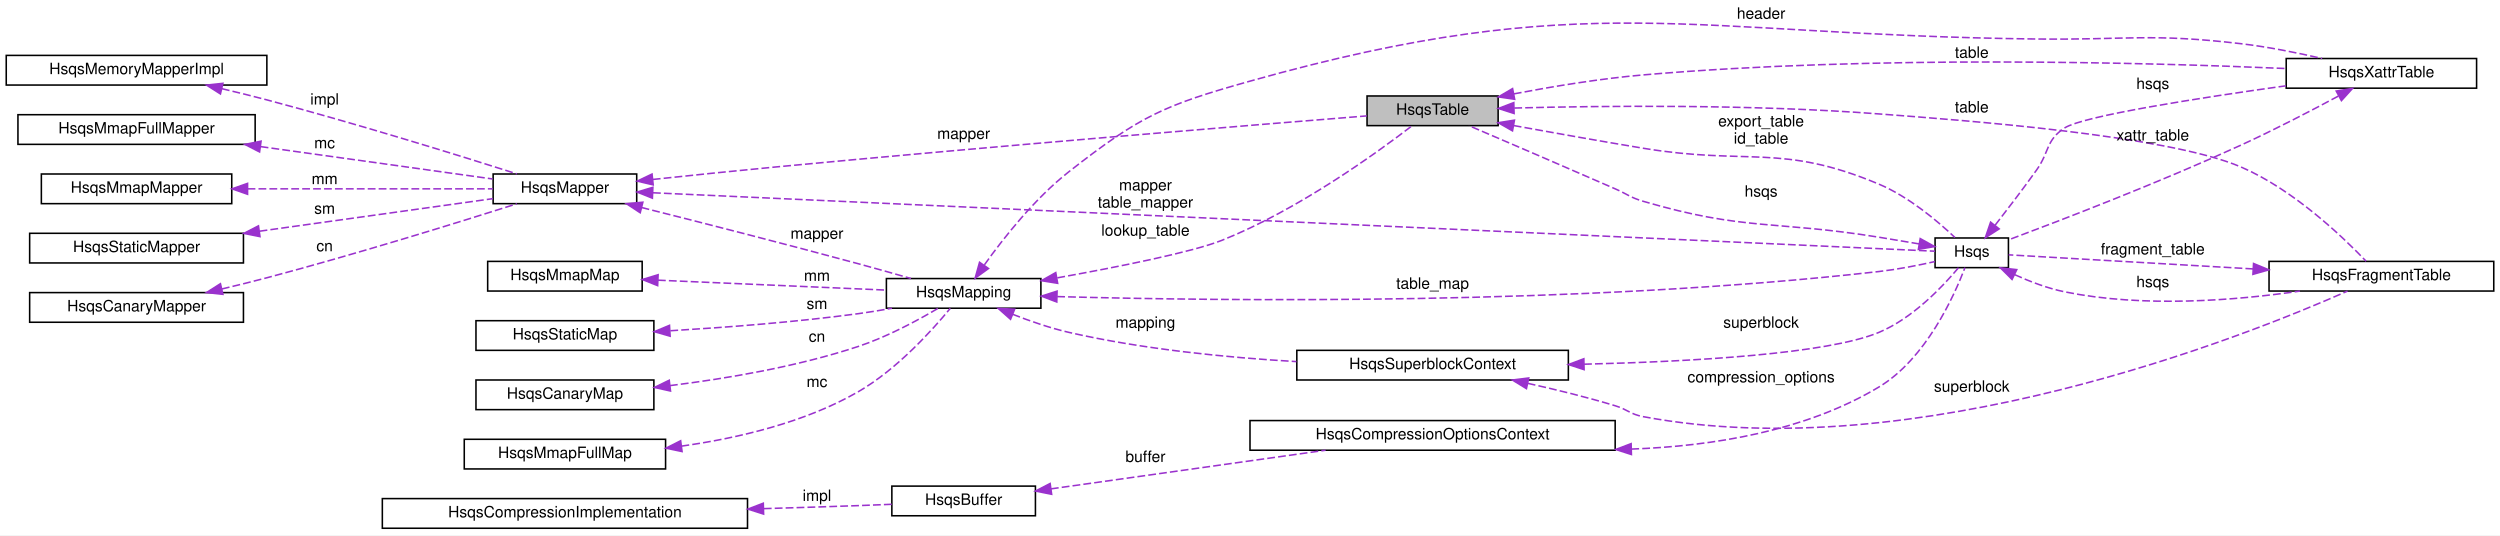
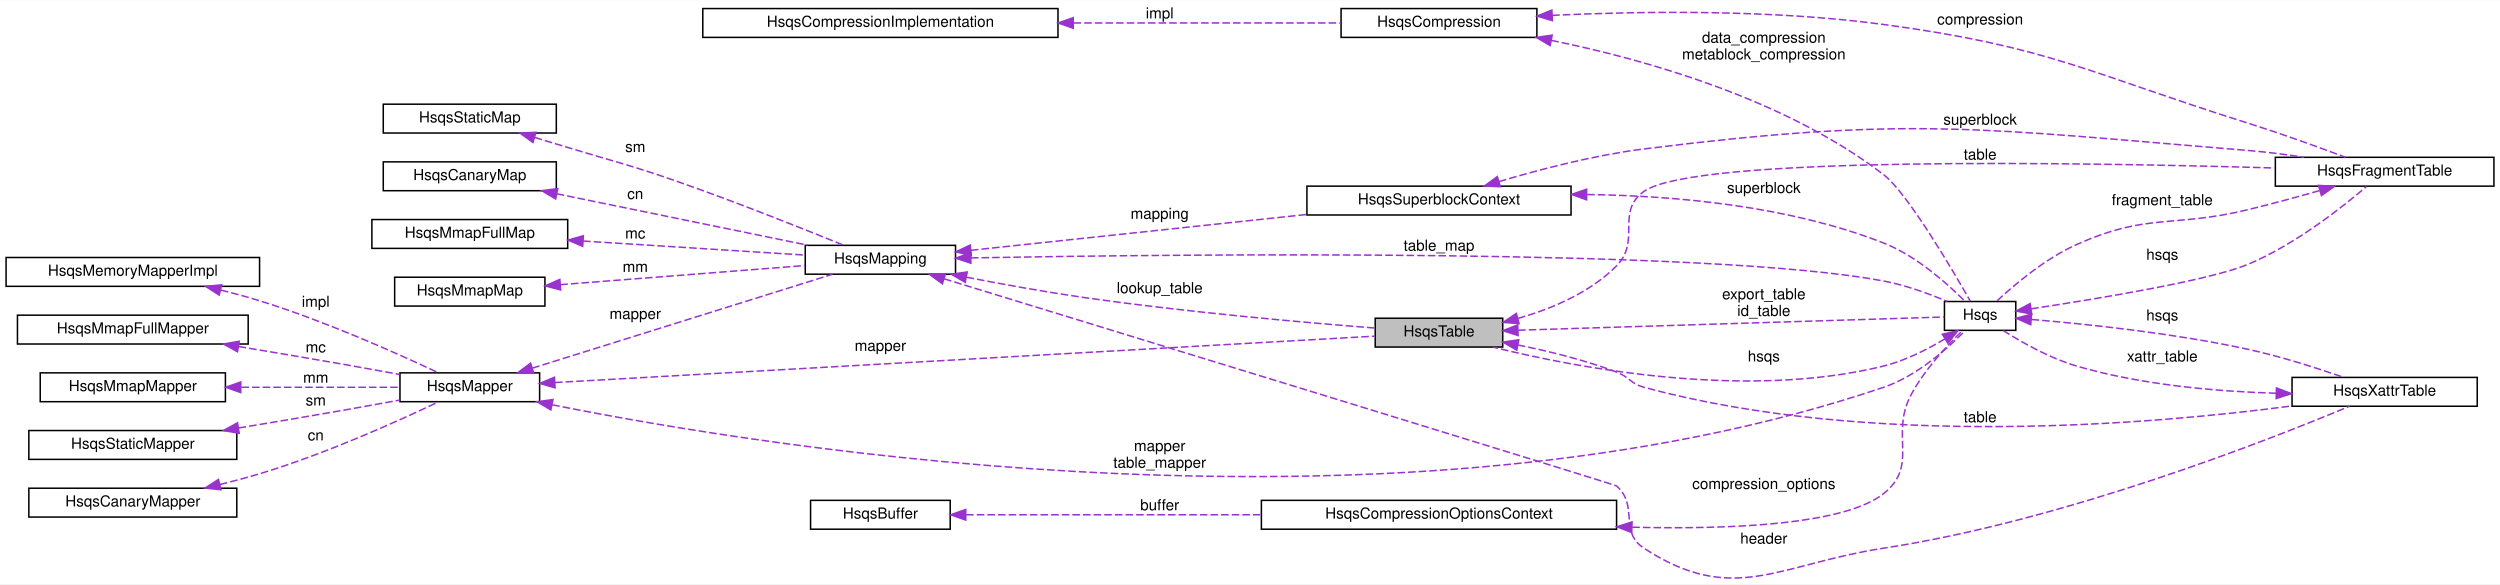
- <svg xmlns="http://www.w3.org/2000/svg" xmlns:xlink="http://www.w3.org/1999/xlink" width="1602pt" height="343pt" viewBox="0.00 0.00 1602.00 343.00">
-   <g id="graph0" class="graph" transform="scale(1 1) rotate(0) translate(4 339)">
-     <polygon fill="white" stroke="transparent" points="-4,4 -4,-339 1598,-339 1598,4 -4,4" />
+ <svg xmlns="http://www.w3.org/2000/svg" xmlns:xlink="http://www.w3.org/1999/xlink" width="1647pt" height="385pt" viewBox="0.00 0.00 1647.00 384.73">
+   <g id="graph0" class="graph" transform="scale(1 1) rotate(0) translate(4 380.73)">
+     <polygon fill="white" stroke="transparent" points="-4,4 -4,-380.73 1643,-380.73 1643,4 -4,4" />
    <g id="node1" class="node">
      <g id="a_node1">
        <a xlink:title=" ">
-           <polygon fill="#bfbfbf" stroke="black" points="872,-258.5 872,-277.5 956,-277.5 956,-258.5 872,-258.5" />
-           <text text-anchor="middle" x="914" y="-265.5" font-family="Helvetica,sans-Serif" font-size="10.00">HsqsTable</text>
+           <polygon fill="#bfbfbf" stroke="black" points="902,-152.23 902,-171.23 986,-171.23 986,-152.23 902,-152.23" />
+           <text text-anchor="middle" x="944" y="-159.23" font-family="Helvetica,sans-Serif" font-size="10.00">HsqsTable</text>
        </a>
      </g>
    </g>
    <g id="node2" class="node">
      <g id="a_node2">
        <a xlink:href="structHsqs.html" target="_top" xlink:title=" ">
-           <polygon fill="white" stroke="black" points="1236,-167.5 1236,-186.5 1283,-186.5 1283,-167.5 1236,-167.5" />
-           <text text-anchor="middle" x="1259.5" y="-174.5" font-family="Helvetica,sans-Serif" font-size="10.00">Hsqs</text>
-         </a>
-       </g>
-     </g>
-     <g id="edge16" class="edge">
-       <path fill="none" stroke="#9a32cd" stroke-dasharray="5,2" d="M965.99,-258.54C990.98,-253.99 1021.54,-248.55 1049,-244 1115.97,-232.9 1137.42,-247.31 1200,-221 1219.21,-212.92 1237.82,-197.14 1248.71,-186.83" />
-       <polygon fill="#9a32cd" stroke="#9a32cd" points="965.21,-255.13 956.01,-260.37 966.47,-262.02 965.21,-255.13" />
-       <text text-anchor="middle" x="1124.5" y="-258" font-family="Helvetica,sans-Serif" font-size="10.00"> export_table</text>
-       <text text-anchor="middle" x="1124.5" y="-247" font-family="Helvetica,sans-Serif" font-size="10.00">id_table</text>
-     </g>
-     <g id="node15" class="node">
-       <g id="a_node15">
+           <polygon fill="white" stroke="black" points="1277,-163.23 1277,-182.23 1324,-182.23 1324,-163.23 1277,-163.23" />
+           <text text-anchor="middle" x="1300.5" y="-170.23" font-family="Helvetica,sans-Serif" font-size="10.00">Hsqs</text>
+         </a>
+       </g>
+     </g>
+     <g id="edge18" class="edge">
+       <path fill="none" stroke="#9a32cd" stroke-dasharray="5,2" d="M996.13,-163.32C1074.43,-165.75 1220.85,-170.29 1276.89,-172.03" />
+       <polygon fill="#9a32cd" stroke="#9a32cd" points="996.12,-159.82 986.01,-163.01 995.9,-166.81 996.12,-159.82" />
+       <text text-anchor="middle" x="1158" y="-183.73" font-family="Helvetica,sans-Serif" font-size="10.00"> export_table</text>
+       <text text-anchor="middle" x="1158" y="-172.73" font-family="Helvetica,sans-Serif" font-size="10.00">id_table</text>
+     </g>
+     <g id="node17" class="node">
+       <g id="a_node17">
        <a xlink:href="structHsqsXattrTable.html" target="_top" xlink:title=" ">
-           <polygon fill="white" stroke="black" points="1461,-282.5 1461,-301.5 1583,-301.5 1583,-282.5 1461,-282.5" />
-           <text text-anchor="middle" x="1522" y="-289.5" font-family="Helvetica,sans-Serif" font-size="10.00">HsqsXattrTable</text>
-         </a>
-       </g>
+           <polygon fill="white" stroke="black" points="1506,-113.23 1506,-132.23 1628,-132.23 1628,-113.23 1506,-113.23" />
+           <text text-anchor="middle" x="1567" y="-120.23" font-family="Helvetica,sans-Serif" font-size="10.00">HsqsXattrTable</text>
+         </a>
+       </g>
+     </g>
+     <g id="edge22" class="edge">
+       <path fill="none" stroke="#9a32cd" stroke-dasharray="5,2" d="M995.93,-153.6C1016.52,-149.47 1040.28,-143.62 1061,-135.73 1069.55,-132.48 1070.17,-128.12 1079,-125.73 1228.16,-85.4 1412.54,-101.12 1505.84,-113.42" />
+       <polygon fill="#9a32cd" stroke="#9a32cd" points="995.26,-150.16 986.1,-155.49 996.58,-157.04 995.26,-150.16" />
+       <text text-anchor="middle" x="1300.5" y="-102.73" font-family="Helvetica,sans-Serif" font-size="10.00"> table</text>
+     </g>
+     <g id="node18" class="node">
+       <g id="a_node18">
+         <a xlink:href="structHsqsFragmentTable.html" target="_top" xlink:title=" ">
+           <polygon fill="white" stroke="black" points="1495,-258.23 1495,-277.23 1639,-277.23 1639,-258.23 1495,-258.23" />
+           <text text-anchor="middle" x="1567" y="-265.23" font-family="Helvetica,sans-Serif" font-size="10.00">HsqsFragmentTable</text>
+         </a>
+       </g>
+     </g>
+     <g id="edge25" class="edge">
+       <path fill="none" stroke="#9a32cd" stroke-dasharray="5,2" d="M995.96,-171.05C1018.41,-177.46 1043.58,-188.13 1061,-205.73 1077.32,-222.22 1060.15,-241.2 1079,-254.73 1111.85,-278.32 1367.42,-273.92 1494.6,-270.19" />
+       <polygon fill="#9a32cd" stroke="#9a32cd" points="996.77,-167.65 986.21,-168.48 994.98,-174.41 996.77,-167.65" />
+       <text text-anchor="middle" x="1300.5" y="-275.73" font-family="Helvetica,sans-Serif" font-size="10.00"> table</text>
+     </g>
+     <g id="edge1" class="edge">
+       <path fill="none" stroke="#9a32cd" stroke-dasharray="5,2" d="M1277.41,-157.68C1265.9,-150.74 1251.28,-143.27 1237,-139.73 1146.2,-117.23 1035.08,-138.44 979.75,-152.15" />
+       <polygon fill="#9a32cd" stroke="#9a32cd" points="1275.58,-160.66 1285.9,-163.04 1279.31,-154.74 1275.58,-160.66" />
+       <text text-anchor="middle" x="1158" y="-142.73" font-family="Helvetica,sans-Serif" font-size="10.00"> hsqs</text>
    </g>
    <g id="edge20" class="edge">
-       <path fill="none" stroke="#9a32cd" stroke-dasharray="5,2" d="M966.07,-278.84C990.96,-283.59 1021.41,-288.62 1049,-291 1196.57,-303.73 1371.05,-298.98 1460.88,-295.09" />
-       <polygon fill="#9a32cd" stroke="#9a32cd" points="966.6,-275.38 956.12,-276.9 965.26,-282.25 966.6,-275.38" />
-       <text text-anchor="middle" x="1259.5" y="-302" font-family="Helvetica,sans-Serif" font-size="10.00"> table</text>
-     </g>
-     <g id="node16" class="node">
-       <g id="a_node16">
-         <a xlink:href="structHsqsFragmentTable.html" target="_top" xlink:title=" ">
-           <polygon fill="white" stroke="black" points="1450,-152.5 1450,-171.5 1594,-171.5 1594,-152.5 1450,-152.5" />
-           <text text-anchor="middle" x="1522" y="-159.5" font-family="Helvetica,sans-Serif" font-size="10.00">HsqsFragmentTable</text>
-         </a>
-       </g>
-     </g>
-     <g id="edge23" class="edge">
-       <path fill="none" stroke="#9a32cd" stroke-dasharray="5,2" d="M966.35,-269.77C1023.48,-271.25 1118.49,-272.23 1200,-266 1251.95,-262.03 1384.13,-252.58 1432,-232 1465.59,-217.56 1497.35,-187.15 1512.21,-171.6" />
-       <polygon fill="#9a32cd" stroke="#9a32cd" points="966.23,-266.27 956.13,-269.49 966.04,-273.27 966.23,-266.27" />
-       <text text-anchor="middle" x="1259.5" y="-267" font-family="Helvetica,sans-Serif" font-size="10.00"> table</text>
-     </g>
-     <g id="edge1" class="edge">
-       <path fill="none" stroke="#9a32cd" stroke-dasharray="5,2" d="M1225.86,-182.69C1217.44,-184.12 1208.39,-185.64 1200,-187 1132.98,-197.83 1114.15,-190.93 1049,-210 1040.6,-212.46 1039.02,-214.49 1031,-218 998.45,-232.25 960.65,-248.48 937.27,-258.49" />
-       <polygon fill="#9a32cd" stroke="#9a32cd" points="1226.47,-186.13 1235.74,-180.99 1225.29,-179.23 1226.47,-186.13" />
-       <text text-anchor="middle" x="1124.5" y="-213" font-family="Helvetica,sans-Serif" font-size="10.00"> hsqs</text>
-     </g>
-     <g id="edge18" class="edge">
-       <path fill="none" stroke="#9a32cd" stroke-dasharray="5,2" d="M1274.5,-194.73C1282.44,-204.93 1292.46,-218.05 1301,-230 1309.38,-241.74 1306.91,-249.13 1319,-257 1330.84,-264.71 1405.67,-276.32 1460.82,-284.02" />
-       <polygon fill="#9a32cd" stroke="#9a32cd" points="1277.08,-192.34 1268.16,-186.63 1271.57,-196.66 1277.08,-192.34" />
-       <text text-anchor="middle" x="1375.5" y="-282" font-family="Helvetica,sans-Serif" font-size="10.00"> hsqs</text>
-     </g>
-     <g id="edge24" class="edge">
-       <path fill="none" stroke="#9a32cd" stroke-dasharray="5,2" d="M1286.99,-163C1296.77,-158.56 1308.13,-154.23 1319,-152 1369.57,-141.65 1428.67,-146.48 1469.82,-152.47" />
-       <polygon fill="#9a32cd" stroke="#9a32cd" points="1285.32,-159.92 1277.82,-167.4 1288.35,-166.23 1285.32,-159.92" />
-       <text text-anchor="middle" x="1375.5" y="-155" font-family="Helvetica,sans-Serif" font-size="10.00"> hsqs</text>
+       <path fill="none" stroke="#9a32cd" stroke-dasharray="5,2" d="M1334.42,-170.39C1369.91,-167.44 1427.92,-161.44 1477,-150.73 1498.52,-146.04 1522.3,-138.43 1539.85,-132.33" />
+       <polygon fill="#9a32cd" stroke="#9a32cd" points="1333.85,-166.92 1324.16,-171.2 1334.41,-173.9 1333.85,-166.92" />
+       <text text-anchor="middle" x="1420.5" y="-169.73" font-family="Helvetica,sans-Serif" font-size="10.00"> hsqs</text>
+     </g>
+     <g id="edge26" class="edge">
+       <path fill="none" stroke="#9a32cd" stroke-dasharray="5,2" d="M1334.15,-177.43C1377.54,-183.95 1451.67,-196.14 1477,-206.73 1507.93,-219.67 1539.12,-244.34 1555.08,-258.01" />
+       <polygon fill="#9a32cd" stroke="#9a32cd" points="1334.49,-173.94 1324.09,-175.94 1333.47,-180.87 1334.49,-173.94" />
+       <text text-anchor="middle" x="1420.5" y="-209.73" font-family="Helvetica,sans-Serif" font-size="10.00"> hsqs</text>
    </g>
    <g id="node3" class="node">
      <g id="a_node3">
        <a xlink:href="structHsqsMapper.html" target="_top" xlink:title=" ">
-           <polygon fill="white" stroke="black" points="312,-208.5 312,-227.5 404,-227.5 404,-208.5 312,-208.5" />
-           <text text-anchor="middle" x="358" y="-215.5" font-family="Helvetica,sans-Serif" font-size="10.00">HsqsMapper</text>
-         </a>
-       </g>
-     </g>
-     <g id="edge28" class="edge">
-       <path fill="none" stroke="#9a32cd" stroke-dasharray="5,2" d="M414.31,-224.01C438.46,-226.58 467.12,-229.54 493,-232 631.79,-245.2 796.59,-258.69 871.84,-264.73" />
-       <polygon fill="#9a32cd" stroke="#9a32cd" points="414.57,-220.52 404.26,-222.94 413.83,-227.48 414.57,-220.52" />
-       <text text-anchor="middle" x="613.5" y="-250" font-family="Helvetica,sans-Serif" font-size="10.00"> mapper</text>
+           <polygon fill="white" stroke="black" points="259.5,-116.23 259.5,-135.23 351.5,-135.23 351.5,-116.23 259.5,-116.23" />
+           <text text-anchor="middle" x="305.5" y="-123.23" font-family="Helvetica,sans-Serif" font-size="10.00">HsqsMapper</text>
+         </a>
+       </g>
+     </g>
+     <g id="edge30" class="edge">
+       <path fill="none" stroke="#9a32cd" stroke-dasharray="5,2" d="M361.65,-128.85C486.97,-135.94 790.85,-153.13 901.68,-159.4" />
+       <polygon fill="#9a32cd" stroke="#9a32cd" points="361.69,-125.35 351.51,-128.28 361.3,-132.34 361.69,-125.35" />
+       <text text-anchor="middle" x="576" y="-149.73" font-family="Helvetica,sans-Serif" font-size="10.00"> mapper</text>
    </g>
    <g id="edge2" class="edge">
-       <path fill="none" stroke="#9a32cd" stroke-dasharray="5,2" d="M414.44,-215.47C588.55,-207.54 1119.76,-183.32 1235.91,-178.03" />
-       <polygon fill="#9a32cd" stroke="#9a32cd" points="414.05,-211.99 404.22,-215.94 414.37,-218.98 414.05,-211.99" />
-       <text text-anchor="middle" x="730" y="-217" font-family="Helvetica,sans-Serif" font-size="10.00"> mapper</text>
-       <text text-anchor="middle" x="730" y="-206" font-family="Helvetica,sans-Serif" font-size="10.00">table_mapper</text>
-     </g>
-     <g id="node9" class="node">
-       <g id="a_node9">
+       <path fill="none" stroke="#9a32cd" stroke-dasharray="5,2" d="M359.8,-114.19C505.27,-85.08 919.41,-18.4 1237,-125.73 1258.87,-133.12 1279.25,-151.42 1290.48,-162.89" />
+       <polygon fill="#9a32cd" stroke="#9a32cd" points="358.91,-110.8 349.8,-116.21 360.3,-117.66 358.91,-110.8" />
+       <text text-anchor="middle" x="760" y="-83.73" font-family="Helvetica,sans-Serif" font-size="10.00"> mapper</text>
+       <text text-anchor="middle" x="760" y="-72.73" font-family="Helvetica,sans-Serif" font-size="10.00">table_mapper</text>
+     </g>
+     <g id="node11" class="node">
+       <g id="a_node11">
        <a xlink:href="structHsqsMapping.html" target="_top" xlink:title=" ">
-           <polygon fill="white" stroke="black" points="564,-141.5 564,-160.5 663,-160.5 663,-141.5 564,-141.5" />
-           <text text-anchor="middle" x="613.5" y="-148.5" font-family="Helvetica,sans-Serif" font-size="10.00">HsqsMapping</text>
-         </a>
-       </g>
-     </g>
-     <g id="edge9" class="edge">
-       <path fill="none" stroke="#9a32cd" stroke-dasharray="5,2" d="M407.14,-206.02C444.96,-196.52 498.93,-182.76 546,-170 557.01,-167.01 569.01,-163.63 579.74,-160.55" />
-       <polygon fill="#9a32cd" stroke="#9a32cd" points="406.25,-202.64 397.4,-208.47 407.95,-209.43 406.25,-202.64" />
-       <text text-anchor="middle" x="519.5" y="-186" font-family="Helvetica,sans-Serif" font-size="10.00"> mapper</text>
+           <polygon fill="white" stroke="black" points="526.5,-200.23 526.5,-219.23 625.5,-219.23 625.5,-200.23 526.5,-200.23" />
+           <text text-anchor="middle" x="576" y="-207.23" font-family="Helvetica,sans-Serif" font-size="10.00">HsqsMapping</text>
+         </a>
+       </g>
+     </g>
+     <g id="edge11" class="edge">
+       <path fill="none" stroke="#9a32cd" stroke-dasharray="5,2" d="M346.64,-138.29C400.74,-155.22 495.86,-184.97 544.49,-200.19" />
+       <polygon fill="#9a32cd" stroke="#9a32cd" points="347.63,-134.93 337.04,-135.29 345.54,-141.61 347.63,-134.93" />
+       <text text-anchor="middle" x="414.5" y="-170.73" font-family="Helvetica,sans-Serif" font-size="10.00"> mapper</text>
    </g>
    <g id="node4" class="node">
      <g id="a_node4">
        <a xlink:href="structHsqsMemoryMapperImpl.html" target="_top" xlink:title=" ">
-           <polygon fill="white" stroke="black" points="0,-284.5 0,-303.5 167,-303.5 167,-284.5 0,-284.5" />
-           <text text-anchor="middle" x="83.5" y="-291.5" font-family="Helvetica,sans-Serif" font-size="10.00">HsqsMemoryMapperImpl</text>
+           <polygon fill="white" stroke="black" points="0,-192.23 0,-211.23 167,-211.23 167,-192.23 0,-192.23" />
+           <text text-anchor="middle" x="83.5" y="-199.23" font-family="Helvetica,sans-Serif" font-size="10.00">HsqsMemoryMapperImpl</text>
        </a>
      </g>
    </g>
    <g id="edge3" class="edge">
-       <path fill="none" stroke="#9a32cd" stroke-dasharray="5,2" d="M138.18,-282.17C147.81,-279.9 157.72,-277.46 167,-275 224.09,-259.88 289.96,-239.44 327.22,-227.59" />
-       <polygon fill="#9a32cd" stroke="#9a32cd" points="137.25,-278.79 128.3,-284.47 138.84,-285.61 137.25,-278.79" />
-       <text text-anchor="middle" x="204" y="-272" font-family="Helvetica,sans-Serif" font-size="10.00"> impl</text>
+       <path fill="none" stroke="#9a32cd" stroke-dasharray="5,2" d="M141.5,-189.77C150.1,-187.63 158.83,-185.26 167,-182.73 209.95,-169.43 258.04,-147.88 284.44,-135.44" />
+       <polygon fill="#9a32cd" stroke="#9a32cd" points="140.41,-186.43 131.51,-192.17 142.05,-193.24 140.41,-186.43" />
+       <text text-anchor="middle" x="204" y="-178.73" font-family="Helvetica,sans-Serif" font-size="10.00"> impl</text>
    </g>
    <g id="node5" class="node">
      <g id="a_node5">
        <a xlink:href="structHsqsMmapFullMapper.html" target="_top" xlink:title=" ">
-           <polygon fill="white" stroke="black" points="7.5,-246.5 7.5,-265.5 159.5,-265.5 159.5,-246.5 7.5,-246.5" />
-           <text text-anchor="middle" x="83.5" y="-253.5" font-family="Helvetica,sans-Serif" font-size="10.00">HsqsMmapFullMapper</text>
+           <polygon fill="white" stroke="black" points="7.5,-154.23 7.5,-173.23 159.5,-173.23 159.5,-154.23 7.5,-154.23" />
+           <text text-anchor="middle" x="83.5" y="-161.23" font-family="Helvetica,sans-Serif" font-size="10.00">HsqsMmapFullMapper</text>
        </a>
      </g>
    </g>
    <g id="edge4" class="edge">
-       <path fill="none" stroke="#9a32cd" stroke-dasharray="5,2" d="M163.01,-245.05C211.21,-238.33 271.25,-229.96 311.66,-224.32" />
-       <polygon fill="#9a32cd" stroke="#9a32cd" points="162.33,-241.61 152.91,-246.46 163.3,-248.55 162.33,-241.61" />
-       <text text-anchor="middle" x="204" y="-244" font-family="Helvetica,sans-Serif" font-size="10.00"> mc</text>
+       <path fill="none" stroke="#9a32cd" stroke-dasharray="5,2" d="M153.21,-152.57C175.49,-148.88 200.31,-144.71 223,-140.73 234.76,-138.67 247.46,-136.37 259.26,-134.2" />
+       <polygon fill="#9a32cd" stroke="#9a32cd" points="152.47,-149.14 143.17,-154.22 153.6,-156.05 152.47,-149.14" />
+       <text text-anchor="middle" x="204" y="-148.73" font-family="Helvetica,sans-Serif" font-size="10.00"> mc</text>
    </g>
    <g id="node6" class="node">
      <g id="a_node6">
        <a xlink:href="structHsqsMmapMapper.html" target="_top" xlink:title=" ">
-           <polygon fill="white" stroke="black" points="22.5,-208.5 22.5,-227.5 144.5,-227.5 144.5,-208.5 22.5,-208.5" />
-           <text text-anchor="middle" x="83.5" y="-215.5" font-family="Helvetica,sans-Serif" font-size="10.00">HsqsMmapMapper</text>
+           <polygon fill="white" stroke="black" points="22.5,-116.23 22.5,-135.23 144.5,-135.23 144.5,-116.23 22.5,-116.23" />
+           <text text-anchor="middle" x="83.5" y="-123.23" font-family="Helvetica,sans-Serif" font-size="10.00">HsqsMmapMapper</text>
        </a>
      </g>
    </g>
    <g id="edge5" class="edge">
-       <path fill="none" stroke="#9a32cd" stroke-dasharray="5,2" d="M154.64,-218C204.15,-218 269.04,-218 311.82,-218" />
-       <polygon fill="#9a32cd" stroke="#9a32cd" points="154.64,-214.5 144.64,-218 154.64,-221.5 154.64,-214.5" />
-       <text text-anchor="middle" x="204" y="-221" font-family="Helvetica,sans-Serif" font-size="10.00"> mm</text>
+       <path fill="none" stroke="#9a32cd" stroke-dasharray="5,2" d="M155.04,-125.73C189.29,-125.73 229.42,-125.73 259.47,-125.73" />
+       <polygon fill="#9a32cd" stroke="#9a32cd" points="154.62,-122.23 144.62,-125.73 154.62,-129.23 154.62,-122.23" />
+       <text text-anchor="middle" x="204" y="-128.73" font-family="Helvetica,sans-Serif" font-size="10.00"> mm</text>
    </g>
    <g id="node7" class="node">
      <g id="a_node7">
        <a xlink:href="structHsqsStaticMapper.html" target="_top" xlink:title=" ">
-           <polygon fill="white" stroke="black" points="15,-170.5 15,-189.5 152,-189.5 152,-170.5 15,-170.5" />
-           <text text-anchor="middle" x="83.5" y="-177.5" font-family="Helvetica,sans-Serif" font-size="10.00">HsqsStaticMapper</text>
+           <polygon fill="white" stroke="black" points="15,-78.23 15,-97.23 152,-97.23 152,-78.23 15,-78.23" />
+           <text text-anchor="middle" x="83.5" y="-85.23" font-family="Helvetica,sans-Serif" font-size="10.00">HsqsStaticMapper</text>
        </a>
      </g>
    </g>
    <g id="edge6" class="edge">
-       <path fill="none" stroke="#9a32cd" stroke-dasharray="5,2" d="M162.34,-190.85C210.73,-197.6 271.24,-206.04 311.84,-211.7" />
-       <polygon fill="#9a32cd" stroke="#9a32cd" points="162.6,-187.36 152.21,-189.44 161.63,-194.29 162.6,-187.36" />
-       <text text-anchor="middle" x="204" y="-202" font-family="Helvetica,sans-Serif" font-size="10.00"> sm</text>
+       <path fill="none" stroke="#9a32cd" stroke-dasharray="5,2" d="M153.21,-98.9C175.49,-102.59 200.31,-106.76 223,-110.73 234.76,-112.79 247.46,-115.09 259.26,-117.26" />
+       <polygon fill="#9a32cd" stroke="#9a32cd" points="153.6,-95.42 143.17,-97.24 152.47,-102.32 153.6,-95.42" />
+       <text text-anchor="middle" x="204" y="-113.73" font-family="Helvetica,sans-Serif" font-size="10.00"> sm</text>
    </g>
    <g id="node8" class="node">
      <g id="a_node8">
        <a xlink:href="structHsqsCanaryMapper.html" target="_top" xlink:title=" ">
-           <polygon fill="white" stroke="black" points="15,-132.5 15,-151.5 152,-151.5 152,-132.5 15,-132.5" />
-           <text text-anchor="middle" x="83.5" y="-139.5" font-family="Helvetica,sans-Serif" font-size="10.00">HsqsCanaryMapper</text>
+           <polygon fill="white" stroke="black" points="15,-40.23 15,-59.23 152,-59.23 152,-40.23 15,-40.23" />
+           <text text-anchor="middle" x="83.5" y="-47.23" font-family="Helvetica,sans-Serif" font-size="10.00">HsqsCanaryMapper</text>
        </a>
      </g>
    </g>
    <g id="edge7" class="edge">
-       <path fill="none" stroke="#9a32cd" stroke-dasharray="5,2" d="M138.18,-153.83C147.81,-156.1 157.72,-158.54 167,-161 224.09,-176.12 289.96,-196.56 327.22,-208.41" />
-       <polygon fill="#9a32cd" stroke="#9a32cd" points="138.84,-150.39 128.3,-151.53 137.25,-157.21 138.84,-150.39" />
-       <text text-anchor="middle" x="204" y="-178" font-family="Helvetica,sans-Serif" font-size="10.00"> cn</text>
-     </g>
-     <g id="edge29" class="edge">
-       <path fill="none" stroke="#9a32cd" stroke-dasharray="5,2" d="M673.54,-160.96C712.62,-167.98 760.04,-177.44 779,-185 827.55,-204.35 878.25,-241.03 900.86,-258.41" />
-       <polygon fill="#9a32cd" stroke="#9a32cd" points="673.75,-157.45 663.29,-159.14 672.53,-164.34 673.75,-157.45" />
-       <text text-anchor="middle" x="730" y="-188" font-family="Helvetica,sans-Serif" font-size="10.00"> lookup_table</text>
+       <path fill="none" stroke="#9a32cd" stroke-dasharray="5,2" d="M140.87,-61.66C149.67,-63.83 158.62,-66.21 167,-68.73 210.3,-81.78 258.66,-103.62 284.92,-116.14" />
+       <polygon fill="#9a32cd" stroke="#9a32cd" points="141.57,-58.23 131.04,-59.32 139.95,-65.04 141.57,-58.23" />
+       <text text-anchor="middle" x="204" y="-90.73" font-family="Helvetica,sans-Serif" font-size="10.00"> cn</text>
+     </g>
+     <g id="node9" class="node">
+       <g id="a_node9">
+         <a xlink:href="structHsqsCompression.html" target="_top" xlink:title=" ">
+           <polygon fill="white" stroke="black" points="879.5,-356.23 879.5,-375.23 1008.5,-375.23 1008.5,-356.23 879.5,-356.23" />
+           <text text-anchor="middle" x="944" y="-363.23" font-family="Helvetica,sans-Serif" font-size="10.00">HsqsCompression</text>
+         </a>
+       </g>
    </g>
    <g id="edge8" class="edge">
-       <path fill="none" stroke="#9a32cd" stroke-dasharray="5,2" d="M673.44,-148.95C779.27,-146.04 1008.37,-143.23 1200,-165 1211.95,-166.36 1225.08,-168.95 1235.87,-171.38" />
-       <polygon fill="#9a32cd" stroke="#9a32cd" points="673.18,-145.46 663.28,-149.24 673.38,-152.45 673.18,-145.46" />
-       <text text-anchor="middle" x="914" y="-154" font-family="Helvetica,sans-Serif" font-size="10.00"> table_map</text>
+       <path fill="none" stroke="#9a32cd" stroke-dasharray="5,2" d="M1017.99,-354.27C1081.14,-341.39 1172.23,-315.43 1237,-265.73 1252.43,-253.89 1281.9,-203.79 1294.05,-182.44" />
+       <polygon fill="#9a32cd" stroke="#9a32cd" points="1017.23,-350.85 1008.1,-356.22 1018.59,-357.72 1017.23,-350.85" />
+       <text text-anchor="middle" x="1158" y="-352.73" font-family="Helvetica,sans-Serif" font-size="10.00"> data_compression</text>
+       <text text-anchor="middle" x="1158" y="-341.73" font-family="Helvetica,sans-Serif" font-size="10.00">metablock_compression</text>
+     </g>
+     <g id="edge27" class="edge">
+       <path fill="none" stroke="#9a32cd" stroke-dasharray="5,2" d="M1018.57,-370.76C1077.83,-373.54 1163.15,-374.69 1237,-364.73 1346.52,-349.97 1371.58,-332.9 1477,-299.73 1498.93,-292.83 1523.49,-283.91 1541.25,-277.24" />
+       <polygon fill="#9a32cd" stroke="#9a32cd" points="1018.71,-367.26 1008.55,-370.26 1018.37,-374.25 1018.71,-367.26" />
+       <text text-anchor="middle" x="1300.5" y="-364.73" font-family="Helvetica,sans-Serif" font-size="10.00"> compression</text>
+     </g>
+     <g id="node10" class="node">
+       <g id="a_node10">
+         <a xlink:href="structHsqsCompressionImplementation.html" target="_top" xlink:title=" ">
+           <polygon fill="white" stroke="black" points="459,-356.23 459,-375.23 693,-375.23 693,-356.23 459,-356.23" />
+           <text text-anchor="middle" x="576" y="-363.23" font-family="Helvetica,sans-Serif" font-size="10.00">HsqsCompressionImplementation</text>
+         </a>
+       </g>
+     </g>
+     <g id="edge9" class="edge">
+       <path fill="none" stroke="#9a32cd" stroke-dasharray="5,2" d="M703.27,-365.73C762.68,-365.73 830.94,-365.73 879.39,-365.73" />
+       <polygon fill="#9a32cd" stroke="#9a32cd" points="703.06,-362.23 693.06,-365.73 703.06,-369.23 703.06,-362.23" />
+       <text text-anchor="middle" x="760" y="-368.73" font-family="Helvetica,sans-Serif" font-size="10.00"> impl</text>
+     </g>
+     <g id="edge31" class="edge">
+       <path fill="none" stroke="#9a32cd" stroke-dasharray="5,2" d="M632.73,-198.23C656.74,-193.56 685.17,-188.42 711,-184.73 777.52,-175.25 855.32,-168.39 901.8,-164.75" />
+       <polygon fill="#9a32cd" stroke="#9a32cd" points="631.87,-194.83 622.73,-200.2 633.22,-201.7 631.87,-194.83" />
+       <text text-anchor="middle" x="760" y="-187.73" font-family="Helvetica,sans-Serif" font-size="10.00"> lookup_table</text>
+     </g>
+     <g id="edge10" class="edge">
+       <path fill="none" stroke="#9a32cd" stroke-dasharray="5,2" d="M635.62,-210.96C774.93,-213.49 1122.74,-217.34 1237,-195.73 1251.43,-193 1266.92,-187.32 1278.87,-182.29" />
+       <polygon fill="#9a32cd" stroke="#9a32cd" points="635.62,-207.46 625.56,-210.78 635.49,-214.46 635.62,-207.46" />
+       <text text-anchor="middle" x="944" y="-215.73" font-family="Helvetica,sans-Serif" font-size="10.00"> table_map</text>
+     </g>
+     <g id="node16" class="node">
+       <g id="a_node16">
+         <a xlink:href="structHsqsSuperblockContext.html" target="_top" xlink:title=" ">
+           <polygon fill="white" stroke="black" points="857,-239.23 857,-258.23 1031,-258.23 1031,-239.23 857,-239.23" />
+           <text text-anchor="middle" x="944" y="-246.23" font-family="Helvetica,sans-Serif" font-size="10.00">HsqsSuperblockContext</text>
+         </a>
+       </g>
+     </g>
+     <g id="edge17" class="edge">
+       <path fill="none" stroke="#9a32cd" stroke-dasharray="5,2" d="M635.63,-215.98C695.41,-222.35 788.81,-232.3 856.97,-239.57" />
+       <polygon fill="#9a32cd" stroke="#9a32cd" points="635.92,-212.49 625.6,-214.91 635.17,-219.45 635.92,-212.49" />
+       <text text-anchor="middle" x="760" y="-236.73" font-family="Helvetica,sans-Serif" font-size="10.00"> mapping</text>
+     </g>
+     <g id="edge21" class="edge">
+       <path fill="none" stroke="#9a32cd" stroke-dasharray="5,2" d="M617.95,-197.19C734.53,-161.46 1059.92,-61.69 1061,-60.73 1075.86,-47.49 1062.34,-30.61 1079,-19.73 1137.79,18.67 1167.58,-9.12 1237,-19.73 1356.22,-37.96 1491.59,-91.31 1543.83,-113.19" />
+       <polygon fill="#9a32cd" stroke="#9a32cd" points="616.84,-193.87 608.3,-200.14 618.89,-200.56 616.84,-193.87" />
+       <text text-anchor="middle" x="1158" y="-22.73" font-family="Helvetica,sans-Serif" font-size="10.00"> header</text>
+     </g>
+     <g id="node12" class="node">
+       <g id="a_node12">
+         <a xlink:href="structHsqsMmapFullMap.html" target="_top" xlink:title=" ">
+           <polygon fill="white" stroke="black" points="241,-217.23 241,-236.23 370,-236.23 370,-217.23 241,-217.23" />
+           <text text-anchor="middle" x="305.5" y="-224.23" font-family="Helvetica,sans-Serif" font-size="10.00">HsqsMmapFullMap</text>
+         </a>
+       </g>
+     </g>
+     <g id="edge12" class="edge">
+       <path fill="none" stroke="#9a32cd" stroke-dasharray="5,2" d="M380.15,-222.07C426.61,-219.13 485.32,-215.41 526.09,-212.83" />
+       <polygon fill="#9a32cd" stroke="#9a32cd" points="379.89,-218.58 370.13,-222.7 380.33,-225.56 379.89,-218.58" />
+       <text text-anchor="middle" x="414.5" y="-223.73" font-family="Helvetica,sans-Serif" font-size="10.00"> mc</text>
+     </g>
+     <g id="node13" class="node">
+       <g id="a_node13">
+         <a xlink:href="structHsqsMmapMap.html" target="_top" xlink:title=" ">
+           <polygon fill="white" stroke="black" points="256,-179.23 256,-198.23 355,-198.23 355,-179.23 256,-179.23" />
+           <text text-anchor="middle" x="305.5" y="-186.23" font-family="Helvetica,sans-Serif" font-size="10.00">HsqsMmapMap</text>
+         </a>
+       </g>
+     </g>
+     <g id="edge13" class="edge">
+       <path fill="none" stroke="#9a32cd" stroke-dasharray="5,2" d="M365.11,-193.32C413.36,-197.09 480.97,-202.38 526.29,-205.92" />
+       <polygon fill="#9a32cd" stroke="#9a32cd" points="365.37,-189.83 355.12,-192.54 364.82,-196.8 365.37,-189.83" />
+       <text text-anchor="middle" x="414.5" y="-201.73" font-family="Helvetica,sans-Serif" font-size="10.00"> mm</text>
    </g>
    <g id="node14" class="node">
      <g id="a_node14">
-         <a xlink:href="structHsqsSuperblockContext.html" target="_top" xlink:title=" ">
-           <polygon fill="white" stroke="black" points="827,-95.5 827,-114.5 1001,-114.5 1001,-95.5 827,-95.5" />
-           <text text-anchor="middle" x="914" y="-102.5" font-family="Helvetica,sans-Serif" font-size="10.00">HsqsSuperblockContext</text>
+         <a xlink:href="structHsqsStaticMap.html" target="_top" xlink:title=" ">
+           <polygon fill="white" stroke="black" points="248.5,-293.23 248.5,-312.23 362.5,-312.23 362.5,-293.23 248.5,-293.23" />
+           <text text-anchor="middle" x="305.5" y="-300.23" font-family="Helvetica,sans-Serif" font-size="10.00">HsqsStaticMap</text>
+         </a>
+       </g>
+     </g>
+     <g id="edge14" class="edge">
+       <path fill="none" stroke="#9a32cd" stroke-dasharray="5,2" d="M348.21,-290.32C355.48,-288.13 362.96,-285.88 370,-283.73 401.6,-274.11 409.8,-272.6 441,-261.73 480.35,-248.02 525.39,-230.07 551.94,-219.25" />
+       <polygon fill="#9a32cd" stroke="#9a32cd" points="347.07,-287 338.5,-293.23 349.08,-293.71 347.07,-287" />
+       <text text-anchor="middle" x="414.5" y="-280.73" font-family="Helvetica,sans-Serif" font-size="10.00"> sm</text>
+     </g>
+     <g id="node15" class="node">
+       <g id="a_node15">
+         <a xlink:href="structHsqsCanaryMap.html" target="_top" xlink:title=" ">
+           <polygon fill="white" stroke="black" points="248.5,-255.23 248.5,-274.23 362.5,-274.23 362.5,-255.23 248.5,-255.23" />
+           <text text-anchor="middle" x="305.5" y="-262.23" font-family="Helvetica,sans-Serif" font-size="10.00">HsqsCanaryMap</text>
        </a>
      </g>
    </g>
    <g id="edge15" class="edge">
-       <path fill="none" stroke="#9a32cd" stroke-dasharray="5,2" d="M644.91,-137.6C656.06,-133.22 668.91,-128.77 681,-126 728.51,-115.13 782.69,-109.84 826.74,-107.29" />
-       <polygon fill="#9a32cd" stroke="#9a32cd" points="643.55,-134.37 635.61,-141.39 646.19,-140.86 643.55,-134.37" />
-       <text text-anchor="middle" x="730" y="-129" font-family="Helvetica,sans-Serif" font-size="10.00"> mapping</text>
+       <path fill="none" stroke="#9a32cd" stroke-dasharray="5,2" d="M362.79,-253.2C411.85,-243.15 482.17,-228.75 528.21,-219.32" />
+       <polygon fill="#9a32cd" stroke="#9a32cd" points="362.06,-249.78 352.96,-255.22 363.46,-256.64 362.06,-249.78" />
+       <text text-anchor="middle" x="414.5" y="-249.73" font-family="Helvetica,sans-Serif" font-size="10.00"> cn</text>
+     </g>
+     <g id="edge16" class="edge">
+       <path fill="none" stroke="#9a32cd" stroke-dasharray="5,2" d="M1041.62,-252.71C1100.05,-251.93 1174.98,-245.16 1237,-220.73 1258.64,-212.21 1279.1,-193.84 1290.41,-182.46" />
+       <polygon fill="#9a32cd" stroke="#9a32cd" points="1041.25,-249.21 1031.28,-252.79 1041.3,-256.21 1041.25,-249.21" />
+       <text text-anchor="middle" x="1158" y="-253.73" font-family="Helvetica,sans-Serif" font-size="10.00"> superblock</text>
+     </g>
+     <g id="edge24" class="edge">
+       <path fill="none" stroke="#9a32cd" stroke-dasharray="5,2" d="M983.54,-261.22C1010.06,-269.15 1046.27,-278.64 1079,-282.73 1254.53,-304.65 1300.7,-296.19 1477,-281.73 1489,-280.75 1501.84,-279.09 1513.92,-277.25" />
+       <polygon fill="#9a32cd" stroke="#9a32cd" points="984.46,-257.85 973.88,-258.28 982.42,-264.54 984.46,-257.85" />
+       <text text-anchor="middle" x="1300.5" y="-298.73" font-family="Helvetica,sans-Serif" font-size="10.00"> superblock</text>
    </g>
    <g id="edge19" class="edge">
-       <path fill="none" stroke="#9a32cd" stroke-dasharray="5,2" d="M626.79,-169.27C638.99,-186.36 659.01,-211.78 681,-229 726.39,-264.53 741.5,-271.44 797,-287 1012.99,-347.57 1076.69,-316.57 1301,-314 1359.23,-313.33 1374.16,-317.78 1432,-311 1449.26,-308.98 1468.12,-305.19 1484.02,-301.52" />
-       <polygon fill="#9a32cd" stroke="#9a32cd" points="629.43,-166.94 620.85,-160.73 623.69,-170.94 629.43,-166.94" />
-       <text text-anchor="middle" x="1124.5" y="-327" font-family="Helvetica,sans-Serif" font-size="10.00"> header</text>
-     </g>
-     <g id="node10" class="node">
-       <g id="a_node10">
-         <a xlink:href="structHsqsMmapFullMap.html" target="_top" xlink:title=" ">
-           <polygon fill="white" stroke="black" points="293.5,-38.5 293.5,-57.5 422.5,-57.5 422.5,-38.5 293.5,-38.5" />
-           <text text-anchor="middle" x="358" y="-45.5" font-family="Helvetica,sans-Serif" font-size="10.00">HsqsMmapFullMap</text>
-         </a>
-       </g>
-     </g>
-     <g id="edge10" class="edge">
-       <path fill="none" stroke="#9a32cd" stroke-dasharray="5,2" d="M432.68,-53.12C468.75,-58.19 511.69,-68.22 546,-88 570.8,-102.3 593.6,-127.64 604.95,-141.42" />
-       <polygon fill="#9a32cd" stroke="#9a32cd" points="433.07,-49.64 422.7,-51.81 432.16,-56.58 433.07,-49.64" />
-       <text text-anchor="middle" x="519.5" y="-91" font-family="Helvetica,sans-Serif" font-size="10.00"> mc</text>
-     </g>
-     <g id="node11" class="node">
-       <g id="a_node11">
-         <a xlink:href="structHsqsMmapMap.html" target="_top" xlink:title=" ">
-           <polygon fill="white" stroke="black" points="308.5,-152.5 308.5,-171.5 407.5,-171.5 407.5,-152.5 308.5,-152.5" />
-           <text text-anchor="middle" x="358" y="-159.5" font-family="Helvetica,sans-Serif" font-size="10.00">HsqsMmapMap</text>
-         </a>
-       </g>
-     </g>
-     <g id="edge11" class="edge">
-       <path fill="none" stroke="#9a32cd" stroke-dasharray="5,2" d="M417.62,-159.46C461.9,-157.53 521.96,-154.93 563.66,-153.12" />
-       <polygon fill="#9a32cd" stroke="#9a32cd" points="417.42,-155.96 407.58,-159.89 417.72,-162.96 417.42,-155.96" />
-       <text text-anchor="middle" x="519.5" y="-159" font-family="Helvetica,sans-Serif" font-size="10.00"> mm</text>
-     </g>
-     <g id="node12" class="node">
-       <g id="a_node12">
-         <a xlink:href="structHsqsStaticMap.html" target="_top" xlink:title=" ">
-           <polygon fill="white" stroke="black" points="301,-114.5 301,-133.5 415,-133.5 415,-114.5 301,-114.5" />
-           <text text-anchor="middle" x="358" y="-121.5" font-family="Helvetica,sans-Serif" font-size="10.00">HsqsStaticMap</text>
-         </a>
-       </g>
-     </g>
-     <g id="edge12" class="edge">
-       <path fill="none" stroke="#9a32cd" stroke-dasharray="5,2" d="M425.56,-127.06C461.36,-129.2 506.21,-132.64 546,-138 553,-138.94 560.36,-140.16 567.55,-141.46" />
-       <polygon fill="#9a32cd" stroke="#9a32cd" points="425.42,-123.55 415.23,-126.47 425.02,-130.54 425.42,-123.55" />
-       <text text-anchor="middle" x="519.5" y="-141" font-family="Helvetica,sans-Serif" font-size="10.00"> sm</text>
-     </g>
-     <g id="node13" class="node">
-       <g id="a_node13">
-         <a xlink:href="structHsqsCanaryMap.html" target="_top" xlink:title=" ">
-           <polygon fill="white" stroke="black" points="301,-76.5 301,-95.5 415,-95.5 415,-76.5 301,-76.5" />
-           <text text-anchor="middle" x="358" y="-83.5" font-family="Helvetica,sans-Serif" font-size="10.00">HsqsCanaryMap</text>
-         </a>
-       </g>
-     </g>
-     <g id="edge13" class="edge">
-       <path fill="none" stroke="#9a32cd" stroke-dasharray="5,2" d="M425.31,-91.9C461.62,-96.39 507.03,-104.08 546,-117 564.46,-123.12 584.12,-133.74 597.23,-141.49" />
-       <polygon fill="#9a32cd" stroke="#9a32cd" points="425.67,-88.42 415.33,-90.72 424.85,-95.37 425.67,-88.42" />
-       <text text-anchor="middle" x="519.5" y="-120" font-family="Helvetica,sans-Serif" font-size="10.00"> cn</text>
-     </g>
-     <g id="edge14" class="edge">
-       <path fill="none" stroke="#9a32cd" stroke-dasharray="5,2" d="M1011.08,-105.62C1080.22,-107.28 1166.89,-112.18 1200,-126 1221.64,-135.03 1240.89,-155.34 1251,-167.43" />
-       <polygon fill="#9a32cd" stroke="#9a32cd" points="1011.09,-102.12 1001.01,-105.4 1010.93,-109.12 1011.09,-102.12" />
-       <text text-anchor="middle" x="1124.5" y="-129" font-family="Helvetica,sans-Serif" font-size="10.00"> superblock</text>
-     </g>
-     <g id="edge22" class="edge">
-       <path fill="none" stroke="#9a32cd" stroke-dasharray="5,2" d="M974.98,-93.36C993.13,-89.35 1013.01,-84.48 1031,-79 1039.21,-76.5 1040.56,-73.58 1049,-72 1223.64,-39.24 1434.42,-123.3 1500.3,-152.46" />
-       <polygon fill="#9a32cd" stroke="#9a32cd" points="974.14,-89.96 965.1,-95.49 975.62,-96.8 974.14,-89.96" />
-       <text text-anchor="middle" x="1259.5" y="-88" font-family="Helvetica,sans-Serif" font-size="10.00"> superblock</text>
-     </g>
-     <g id="edge17" class="edge">
-       <path fill="none" stroke="#9a32cd" stroke-dasharray="5,2" d="M1494.45,-277.44C1476.93,-268.04 1453.35,-255.78 1432,-246 1379.63,-222 1316.38,-197.73 1283.26,-185.37" />
-       <polygon fill="#9a32cd" stroke="#9a32cd" points="1493.05,-280.66 1503.51,-282.34 1496.38,-274.5 1493.05,-280.66" />
-       <text text-anchor="middle" x="1375.5" y="-249" font-family="Helvetica,sans-Serif" font-size="10.00"> xattr_table</text>
-     </g>
-     <g id="edge21" class="edge">
-       <path fill="none" stroke="#9a32cd" stroke-dasharray="5,2" d="M1439.87,-166.67C1385.51,-169.8 1317.77,-173.7 1283.16,-175.7" />
-       <polygon fill="#9a32cd" stroke="#9a32cd" points="1440.07,-170.17 1449.85,-166.1 1439.67,-163.18 1440.07,-170.17" />
-       <text text-anchor="middle" x="1375.5" y="-176" font-family="Helvetica,sans-Serif" font-size="10.00"> fragment_table</text>
-     </g>
-     <g id="node17" class="node">
-       <g id="a_node17">
-         <a xlink:href="structHsqsCompressionOptionsContext.html" target="_top" xlink:title=" ">
-           <polygon fill="white" stroke="black" points="797,-50.5 797,-69.5 1031,-69.5 1031,-50.5 797,-50.5" />
-           <text text-anchor="middle" x="914" y="-57.5" font-family="Helvetica,sans-Serif" font-size="10.00">HsqsCompressionOptionsContext</text>
-         </a>
-       </g>
-     </g>
-     <g id="edge25" class="edge">
-       <path fill="none" stroke="#9a32cd" stroke-dasharray="5,2" d="M1041.35,-51.23C1093.69,-53.1 1153,-62.77 1200,-91 1230.03,-109.04 1248.14,-149.13 1255.15,-167.48" />
-       <polygon fill="#9a32cd" stroke="#9a32cd" points="1041.41,-47.73 1031.32,-50.97 1041.23,-54.73 1041.41,-47.73" />
-       <text text-anchor="middle" x="1124.5" y="-94" font-family="Helvetica,sans-Serif" font-size="10.00"> compression_options</text>
-     </g>
-     <g id="node18" class="node">
-       <g id="a_node18">
-         <a xlink:href="structHsqsBuffer.html" target="_top" xlink:title=" ">
-           <polygon fill="white" stroke="black" points="567.5,-8.5 567.5,-27.5 659.5,-27.5 659.5,-8.5 567.5,-8.5" />
-           <text text-anchor="middle" x="613.5" y="-15.5" font-family="Helvetica,sans-Serif" font-size="10.00">HsqsBuffer</text>
-         </a>
-       </g>
-     </g>
-     <g id="edge26" class="edge">
-       <path fill="none" stroke="#9a32cd" stroke-dasharray="5,2" d="M669.42,-25.73C719.04,-32.71 792.24,-43.01 845.44,-50.49" />
-       <polygon fill="#9a32cd" stroke="#9a32cd" points="669.9,-22.26 659.51,-24.33 668.93,-29.19 669.9,-22.26" />
-       <text text-anchor="middle" x="730" y="-43" font-family="Helvetica,sans-Serif" font-size="10.00"> buffer</text>
+       <path fill="none" stroke="#9a32cd" stroke-dasharray="5,2" d="M1495.58,-121.79C1456.18,-122.96 1406.57,-127.27 1364,-139.73 1346.34,-144.91 1327.91,-155.35 1315.69,-163.11" />
+       <polygon fill="#9a32cd" stroke="#9a32cd" points="1495.71,-125.29 1505.63,-121.55 1495.55,-118.29 1495.71,-125.29" />
+       <text text-anchor="middle" x="1420.5" y="-142.73" font-family="Helvetica,sans-Serif" font-size="10.00"> xattr_table</text>
+     </g>
+     <g id="edge23" class="edge">
+       <path fill="none" stroke="#9a32cd" stroke-dasharray="5,2" d="M1524.12,-255.29C1509.3,-251.06 1492.46,-246.47 1477,-242.73 1427.18,-230.68 1410.74,-240.76 1364,-219.73 1343.2,-210.37 1322.78,-193.06 1311.2,-182.26" />
+       <polygon fill="#9a32cd" stroke="#9a32cd" points="1523.44,-258.73 1534.02,-258.14 1525.38,-252.01 1523.44,-258.73" />
+       <text text-anchor="middle" x="1420.5" y="-245.73" font-family="Helvetica,sans-Serif" font-size="10.00"> fragment_table</text>
    </g>
    <g id="node19" class="node">
      <g id="a_node19">
-         <a xlink:href="structHsqsCompressionImplementation.html" target="_top" xlink:title=" ">
-           <polygon fill="white" stroke="black" points="241,-0.5 241,-19.5 475,-19.5 475,-0.5 241,-0.5" />
-           <text text-anchor="middle" x="358" y="-7.5" font-family="Helvetica,sans-Serif" font-size="10.00">HsqsCompressionImplementation</text>
-         </a>
-       </g>
-     </g>
-     <g id="edge27" class="edge">
-       <path fill="none" stroke="#9a32cd" stroke-dasharray="5,2" d="M485.44,-13.07C505.7,-13.65 526.43,-14.3 546,-15 552.93,-15.25 560.26,-15.55 567.43,-15.85" />
-       <polygon fill="#9a32cd" stroke="#9a32cd" points="485.32,-9.56 475.22,-12.78 485.12,-16.56 485.32,-9.56" />
-       <text text-anchor="middle" x="519.5" y="-18" font-family="Helvetica,sans-Serif" font-size="10.00"> impl</text>
+         <a xlink:href="structHsqsCompressionOptionsContext.html" target="_top" xlink:title=" ">
+           <polygon fill="white" stroke="black" points="827,-32.23 827,-51.23 1061,-51.23 1061,-32.23 827,-32.23" />
+           <text text-anchor="middle" x="944" y="-39.23" font-family="Helvetica,sans-Serif" font-size="10.00">HsqsCompressionOptionsContext</text>
+         </a>
+       </g>
+     </g>
+     <g id="edge28" class="edge">
+       <path fill="none" stroke="#9a32cd" stroke-dasharray="5,2" d="M1071.33,-33.54C1138.16,-31.93 1211.55,-35.39 1237,-55.73 1260.42,-74.45 1240.92,-94.27 1255,-120.73 1263.82,-137.31 1278.7,-153.23 1288.81,-162.99" />
+       <polygon fill="#9a32cd" stroke="#9a32cd" points="1071,-30.05 1061.1,-33.82 1071.19,-37.04 1071,-30.05" />
+       <text text-anchor="middle" x="1158" y="-58.73" font-family="Helvetica,sans-Serif" font-size="10.00"> compression_options</text>
+     </g>
+     <g id="node20" class="node">
+       <g id="a_node20">
+         <a xlink:href="structHsqsBuffer.html" target="_top" xlink:title=" ">
+           <polygon fill="white" stroke="black" points="530,-32.23 530,-51.23 622,-51.23 622,-32.23 530,-32.23" />
+           <text text-anchor="middle" x="576" y="-39.23" font-family="Helvetica,sans-Serif" font-size="10.00">HsqsBuffer</text>
+         </a>
+       </g>
+     </g>
+     <g id="edge29" class="edge">
+       <path fill="none" stroke="#9a32cd" stroke-dasharray="5,2" d="M632.47,-41.73C683.84,-41.73 761.87,-41.73 826.86,-41.73" />
+       <polygon fill="#9a32cd" stroke="#9a32cd" points="632.25,-38.23 622.25,-41.73 632.25,-45.23 632.25,-38.23" />
+       <text text-anchor="middle" x="760" y="-44.73" font-family="Helvetica,sans-Serif" font-size="10.00"> buffer</text>
    </g>
  </g>
</svg>
